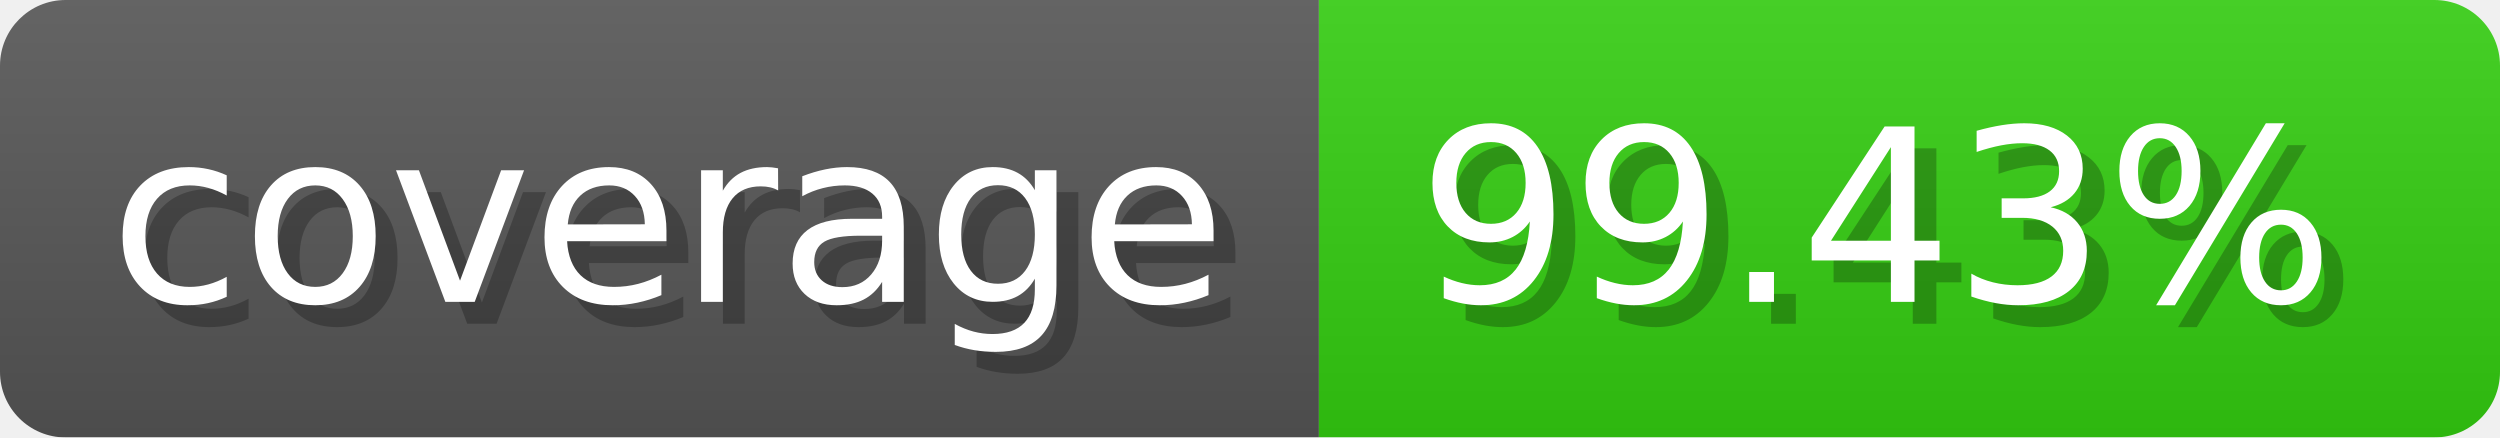
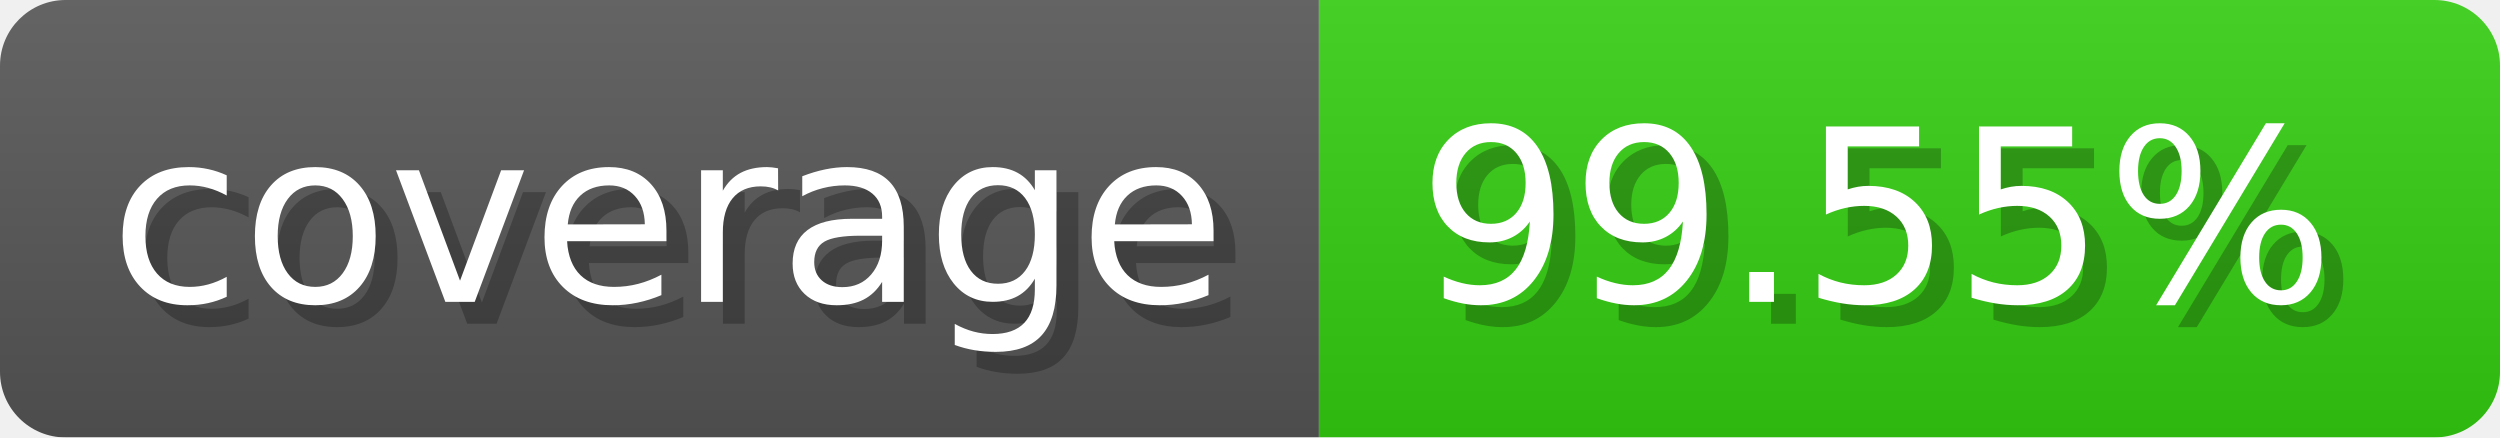
- <svg xmlns="http://www.w3.org/2000/svg" width="114.3" height="20" viewBox="0 0 1143 200" role="img" aria-label="coverage: 99.43%">
-   <linearGradient id="kQSSo" x2="0" y2="100%">
+ <svg xmlns="http://www.w3.org/2000/svg" width="114.3" height="20" viewBox="0 0 1143 200" role="img" aria-label="coverage: 99.55%">
+   <linearGradient id="btNXK" x2="0" y2="100%">
    <stop offset="0" stop-opacity=".1" stop-color="#EEE" />
    <stop offset="1" stop-opacity=".1" />
  </linearGradient>
-   <mask id="piPgM">
+   <mask id="KihTx">
    <rect width="1143" height="200" rx="30" fill="#FFF" />
  </mask>
-   <g mask="url(#piPgM)">
+   <g mask="url(#KihTx)">
    <rect width="603" height="200" fill="#555" />
    <rect width="540" height="200" fill="#3C1" x="603" />
-     <rect width="1143" height="200" fill="url(#kQSSo)" />
+     <rect width="1143" height="200" fill="url(#btNXK)" />
  </g>
  <g aria-hidden="true" fill="#fff" text-anchor="start" font-family="Verdana,DejaVu Sans,sans-serif" font-size="110">
    <text x="60" y="148" textLength="503" fill="#000" opacity="0.25">coverage</text>
    <text x="50" y="138" textLength="503">coverage</text>
-     <text x="658" y="148" textLength="440" fill="#000" opacity="0.25">99.43%</text>
-     <text x="648" y="138" textLength="440">99.43%</text>
+     <text x="658" y="148" textLength="440" fill="#000" opacity="0.25">99.55%</text>
+     <text x="648" y="138" textLength="440">99.55%</text>
  </g>
</svg>
